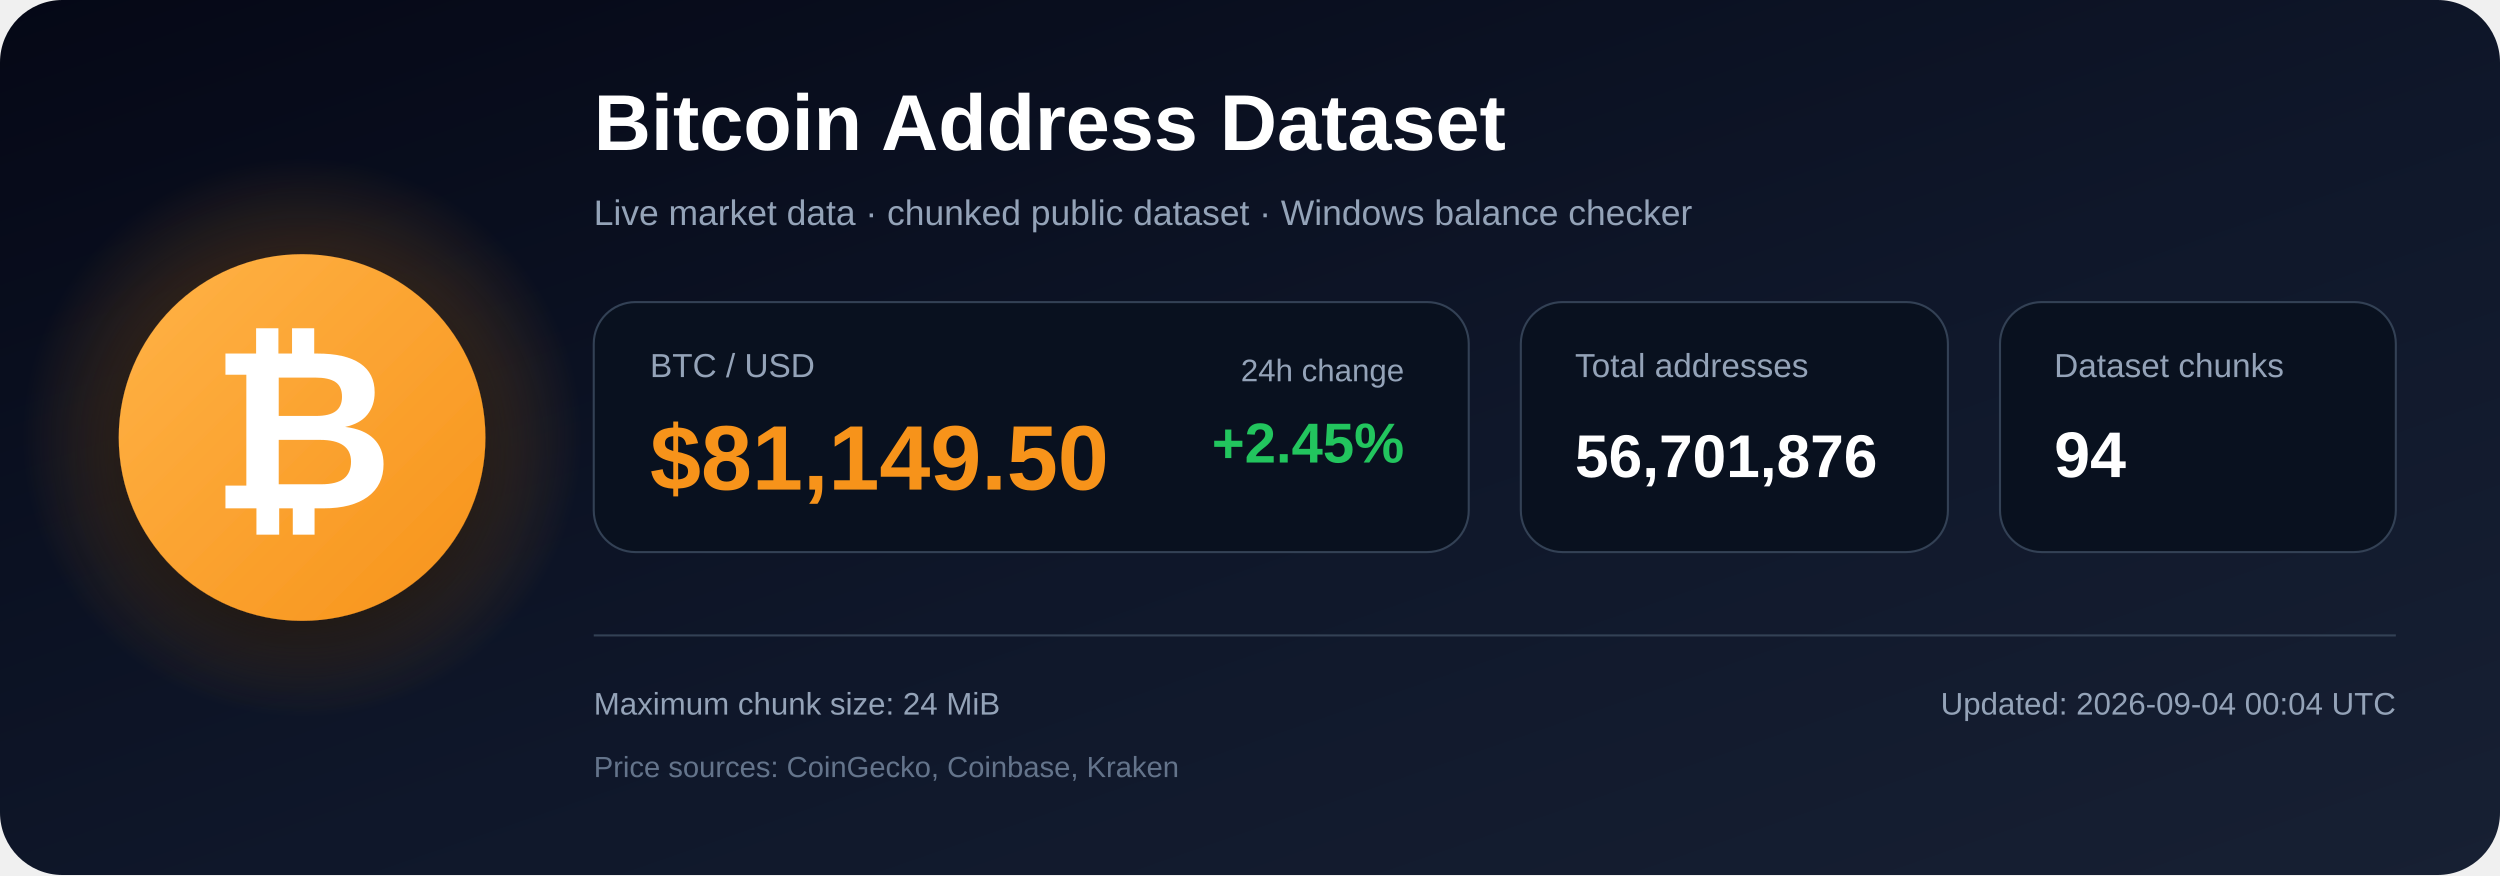
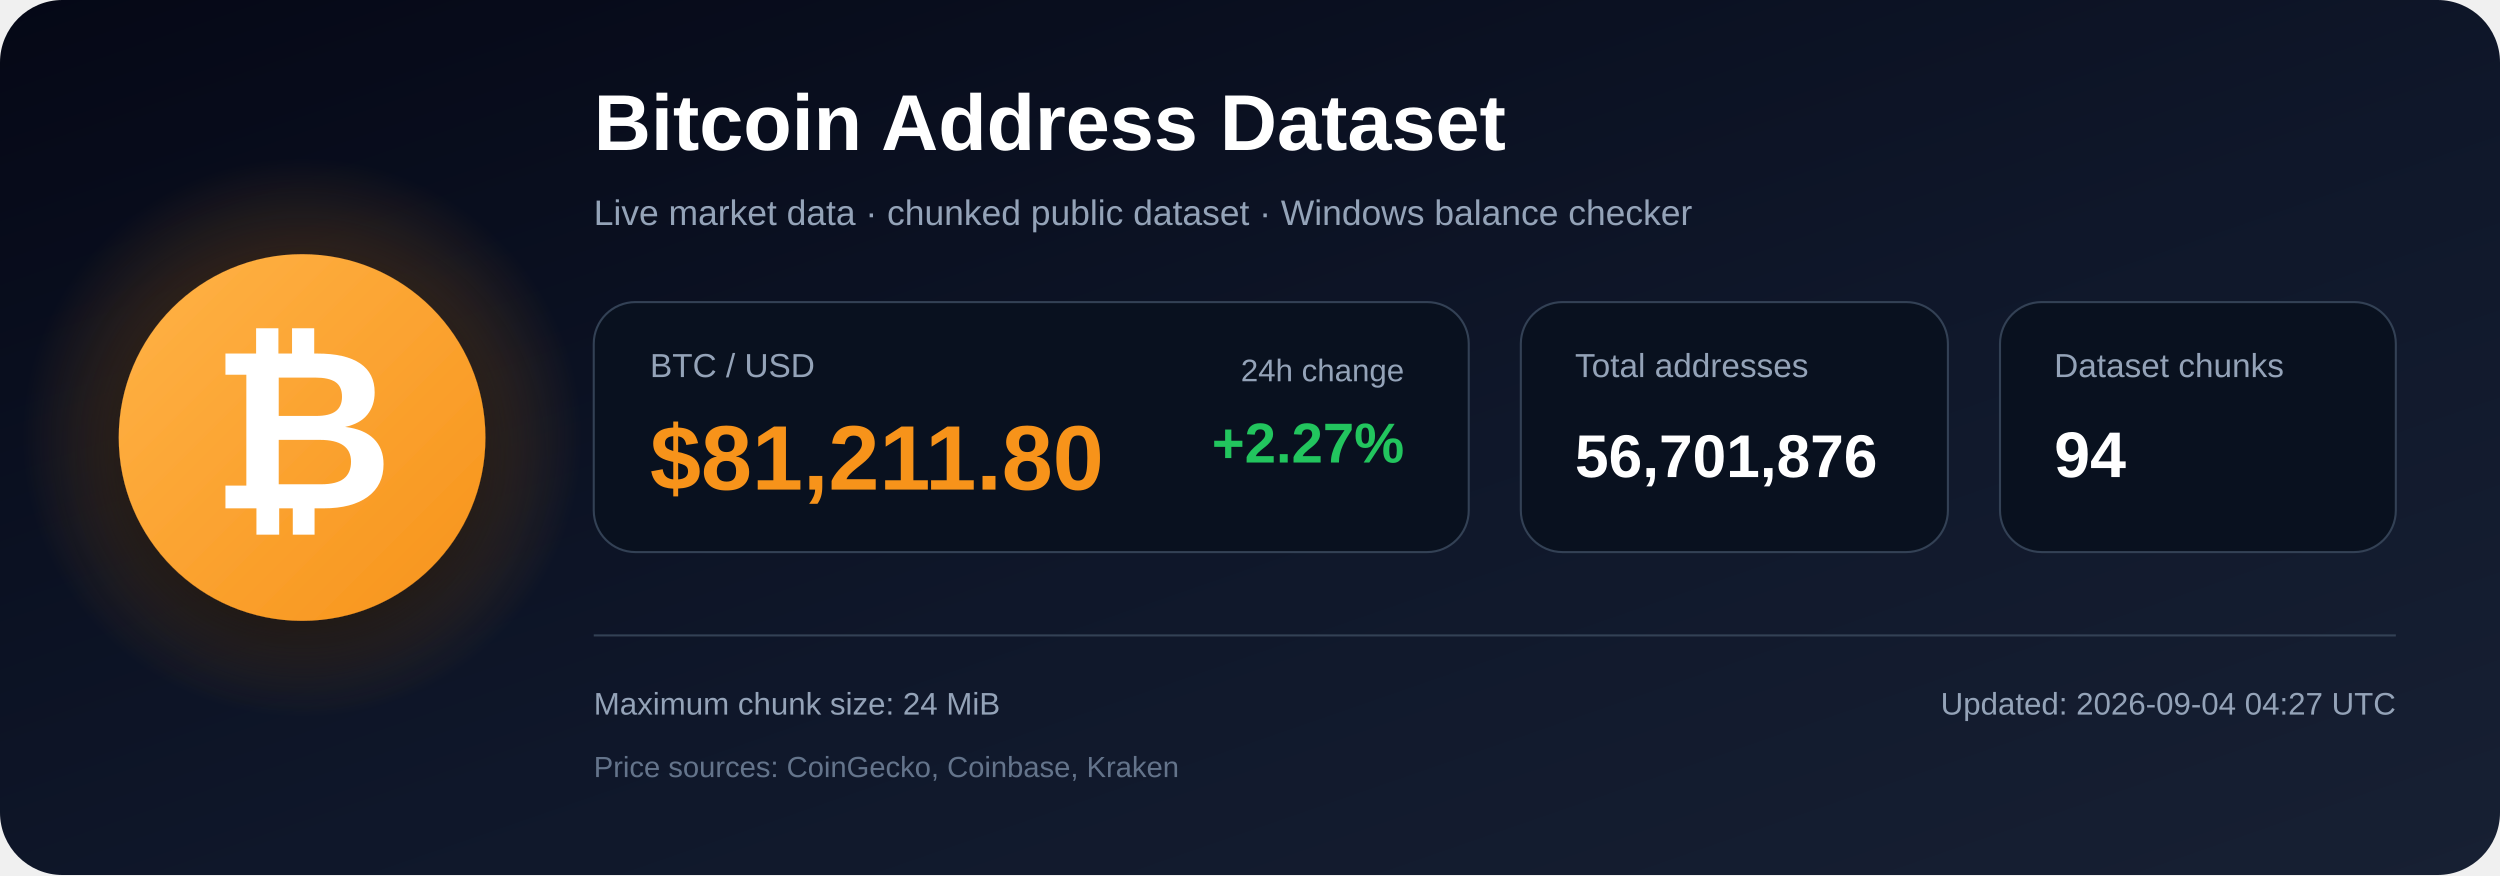
<svg xmlns="http://www.w3.org/2000/svg" width="1200" height="420" viewBox="0 0 1200 420" role="img" aria-labelledby="title description">
  <defs>
    <linearGradient id="bg" x1="0" y1="0" x2="1" y2="1">
      <stop offset="0%" stop-color="#050816" />
      <stop offset="55%" stop-color="#0f172a" />
      <stop offset="100%" stop-color="#172033" />
    </linearGradient>
    <radialGradient id="glow">
      <stop offset="0%" stop-color="#f7931a" stop-opacity=".48" />
      <stop offset="100%" stop-color="#f7931a" stop-opacity="0" />
    </radialGradient>
    <linearGradient id="orange" x1="0" y1="0" x2="1" y2="1">
      <stop offset="0%" stop-color="#ffb347" />
      <stop offset="100%" stop-color="#f7931a" />
    </linearGradient>
    <filter id="shadow" x="-40%" y="-40%" width="180%" height="180%">
      <feDropShadow dx="0" dy="12" stdDeviation="18" flood-color="#000000" flood-opacity=".50" />
    </filter>
  </defs>
  <rect width="1200" height="420" rx="30" fill="url(#bg)" />
  <circle cx="145" cy="210" r="135" fill="url(#glow)" />
  <circle cx="145" cy="210" r="88" fill="url(#orange)" filter="url(#shadow)" />
  <text x="145" y="244" text-anchor="middle" font-family="Arial, Helvetica, sans-serif" font-size="108" font-weight="700" fill="#ffffff">₿</text>
  <text x="285" y="72" font-family="Arial, Helvetica, sans-serif" font-size="38" font-weight="700" fill="#ffffff">
    Bitcoin Address Dataset
  </text>
  <text x="285" y="108" font-family="Arial, Helvetica, sans-serif" font-size="17" fill="#94a3b8">
    Live market data · chunked public dataset · Windows balance checker
  </text>
  <rect x="285" y="145" width="420" height="120" rx="20" fill="#09111f" stroke="#334155" />
  <text x="312" y="181" font-family="Arial, Helvetica, sans-serif" font-size="16" fill="#94a3b8">BTC / USD</text>
-   <text x="312" y="235" font-family="Arial, Helvetica, sans-serif" font-size="44" font-weight="700" fill="#f7931a">$81,149.50</text>
+   <text x="312" y="235" font-family="Arial, Helvetica, sans-serif" font-size="44" font-weight="700" fill="#f7931a">$81,211.80</text>
  <text x="674" y="183" text-anchor="end" font-family="Arial, Helvetica, sans-serif" font-size="15" fill="#94a3b8">24h change</text>
-   <text x="674" y="222" text-anchor="end" font-family="Arial, Helvetica, sans-serif" font-size="27" font-weight="700" fill="#22c55e">+2.45%</text>
+   <text x="674" y="222" text-anchor="end" font-family="Arial, Helvetica, sans-serif" font-size="27" font-weight="700" fill="#22c55e">+2.27%</text>
  <rect x="730" y="145" width="205" height="120" rx="20" fill="#09111f" stroke="#334155" />
  <text x="756" y="181" font-family="Arial, Helvetica, sans-serif" font-size="16" fill="#94a3b8">Total addresses</text>
  <text x="756" y="229" font-family="Arial, Helvetica, sans-serif" font-size="29" font-weight="700" fill="#ffffff">56,701,876</text>
  <rect x="960" y="145" width="190" height="120" rx="20" fill="#09111f" stroke="#334155" />
  <text x="986" y="181" font-family="Arial, Helvetica, sans-serif" font-size="16" fill="#94a3b8">Dataset chunks</text>
  <text x="986" y="229" font-family="Arial, Helvetica, sans-serif" font-size="31" font-weight="700" fill="#ffffff">94</text>
  <line x1="285" y1="305" x2="1150" y2="305" stroke="#334155" stroke-width="1" />
  <text x="285" y="343" font-family="Arial, Helvetica, sans-serif" font-size="15" fill="#94a3b8">
    Maximum chunk size: 24 MiB
  </text>
  <text x="285" y="373" font-family="Arial, Helvetica, sans-serif" font-size="14" fill="#64748b">
    Price sources: CoinGecko, Coinbase, Kraken
  </text>
  <text x="1150" y="343" text-anchor="end" font-family="Arial, Helvetica, sans-serif" font-size="15" fill="#94a3b8">
-     Updated: 2026-09-04 00:04 UTC
+     Updated: 2026-09-04 04:27 UTC
  </text>
</svg>
